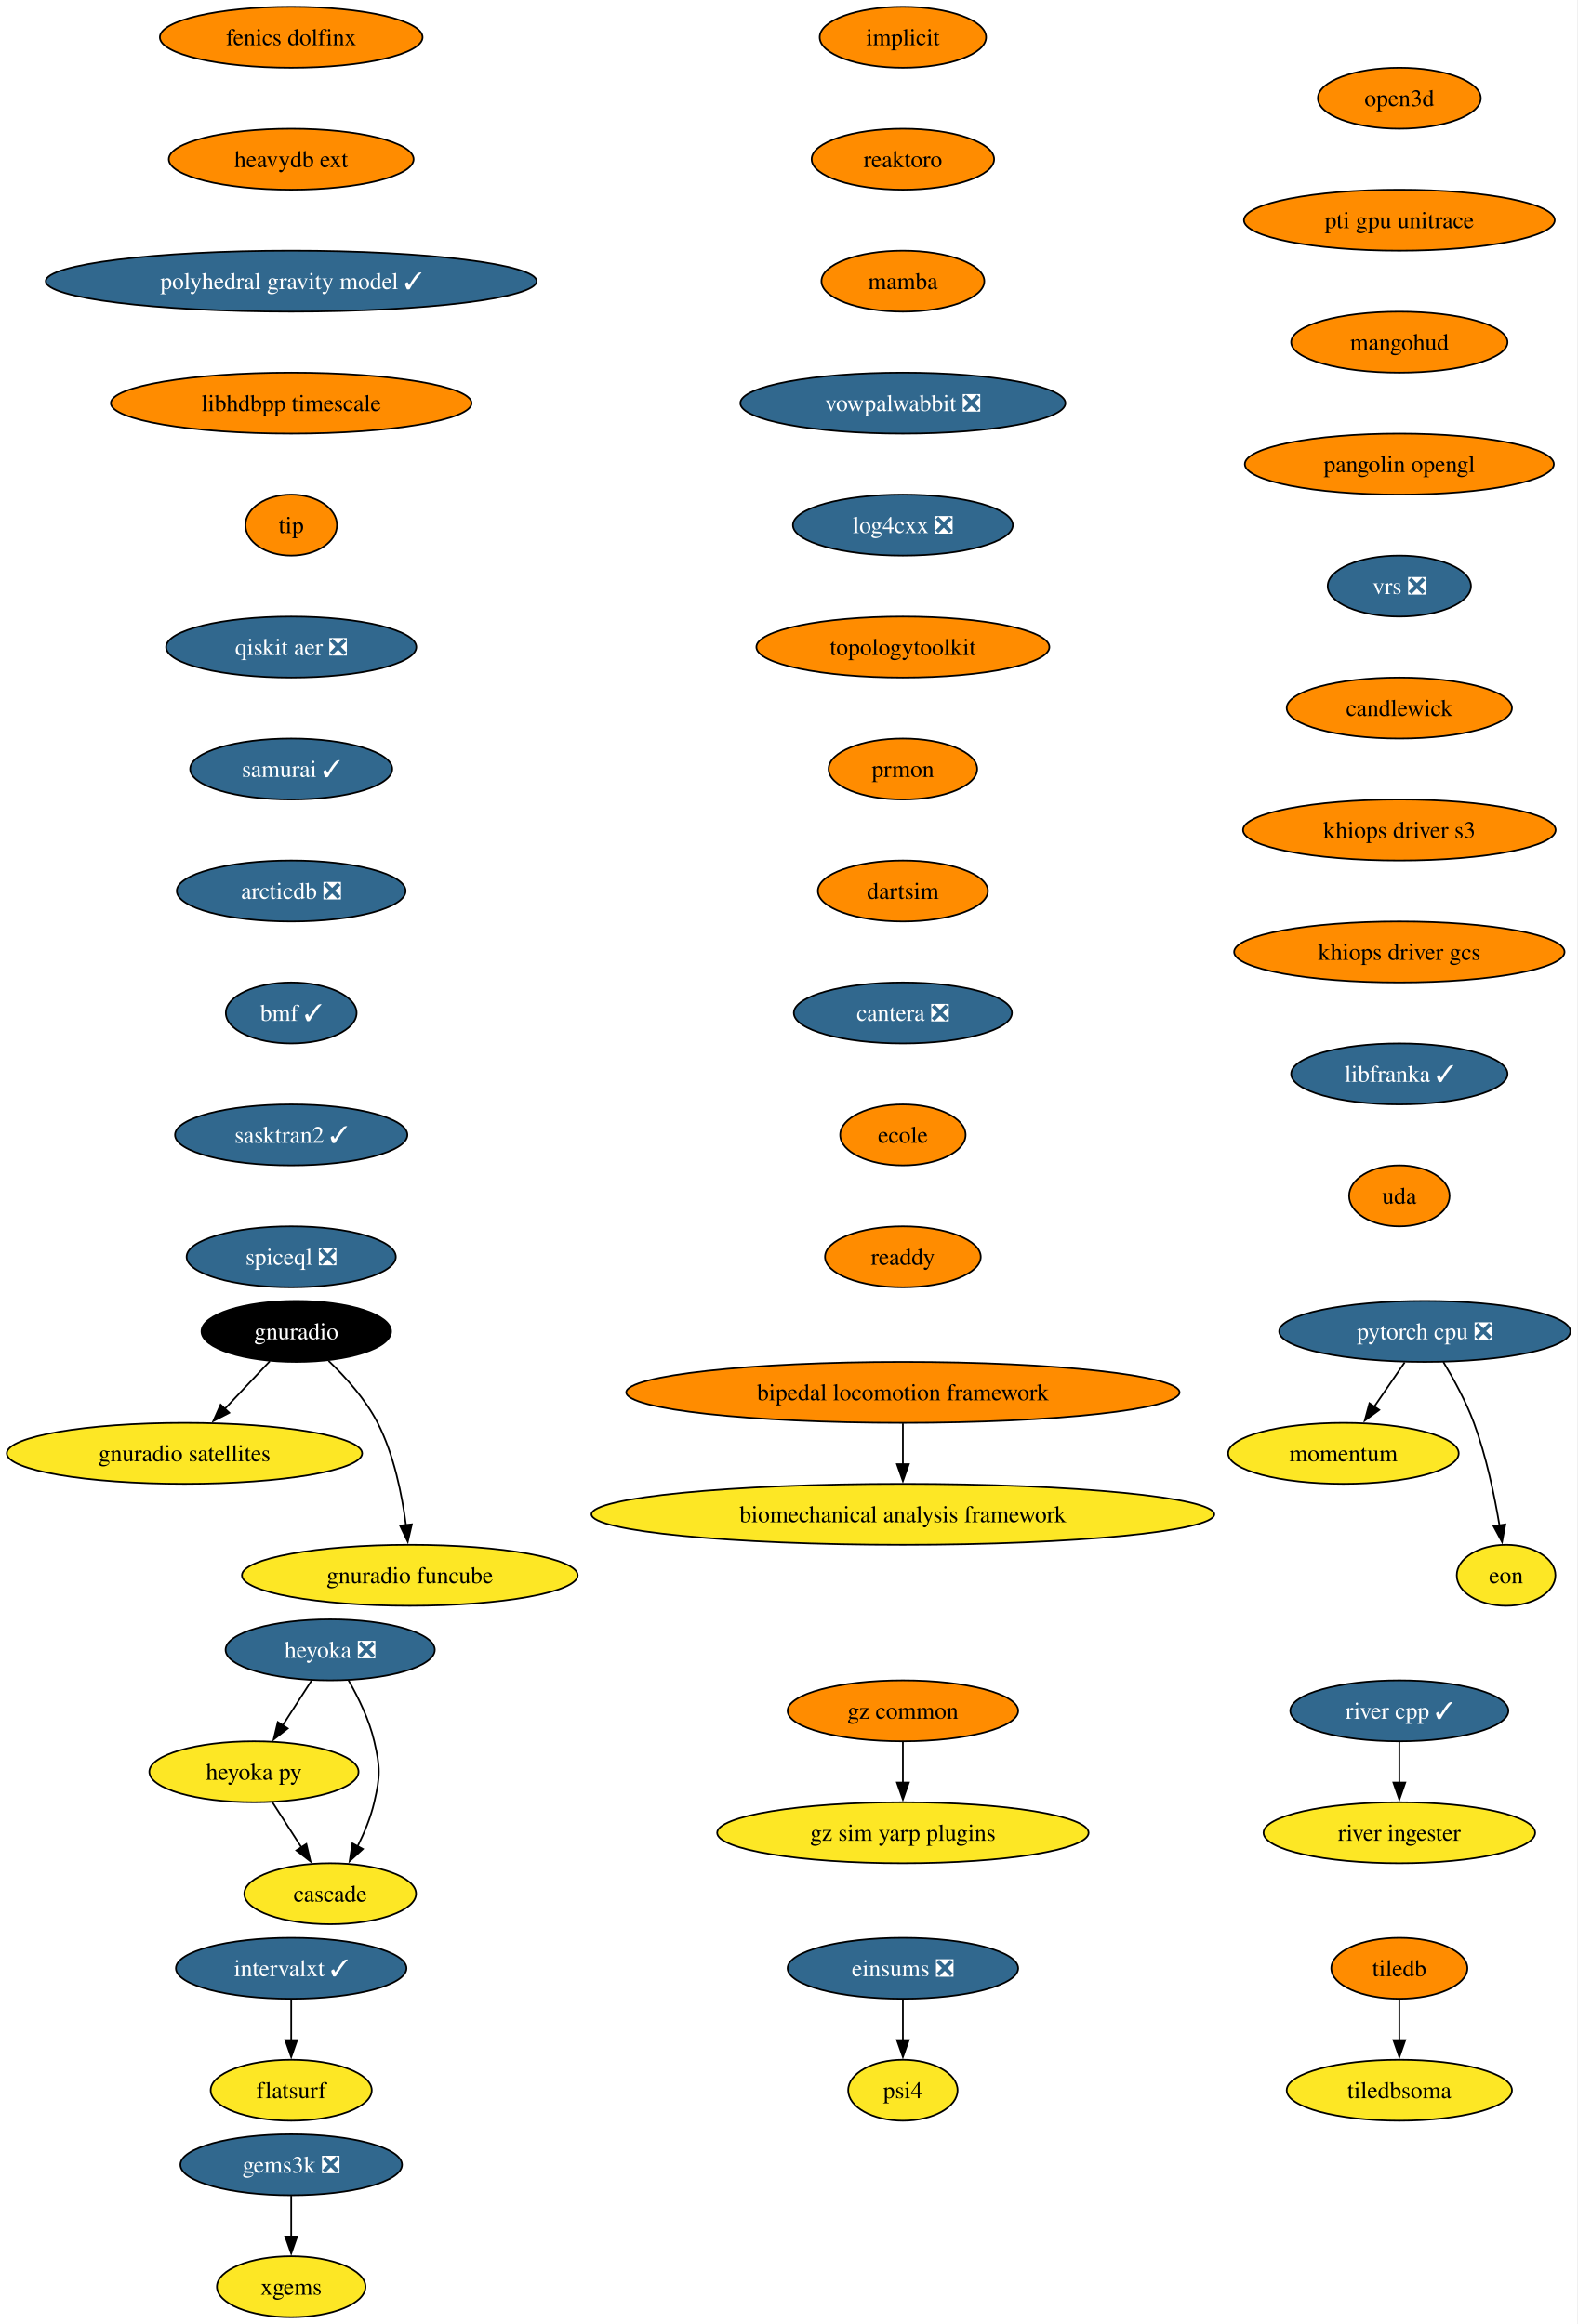
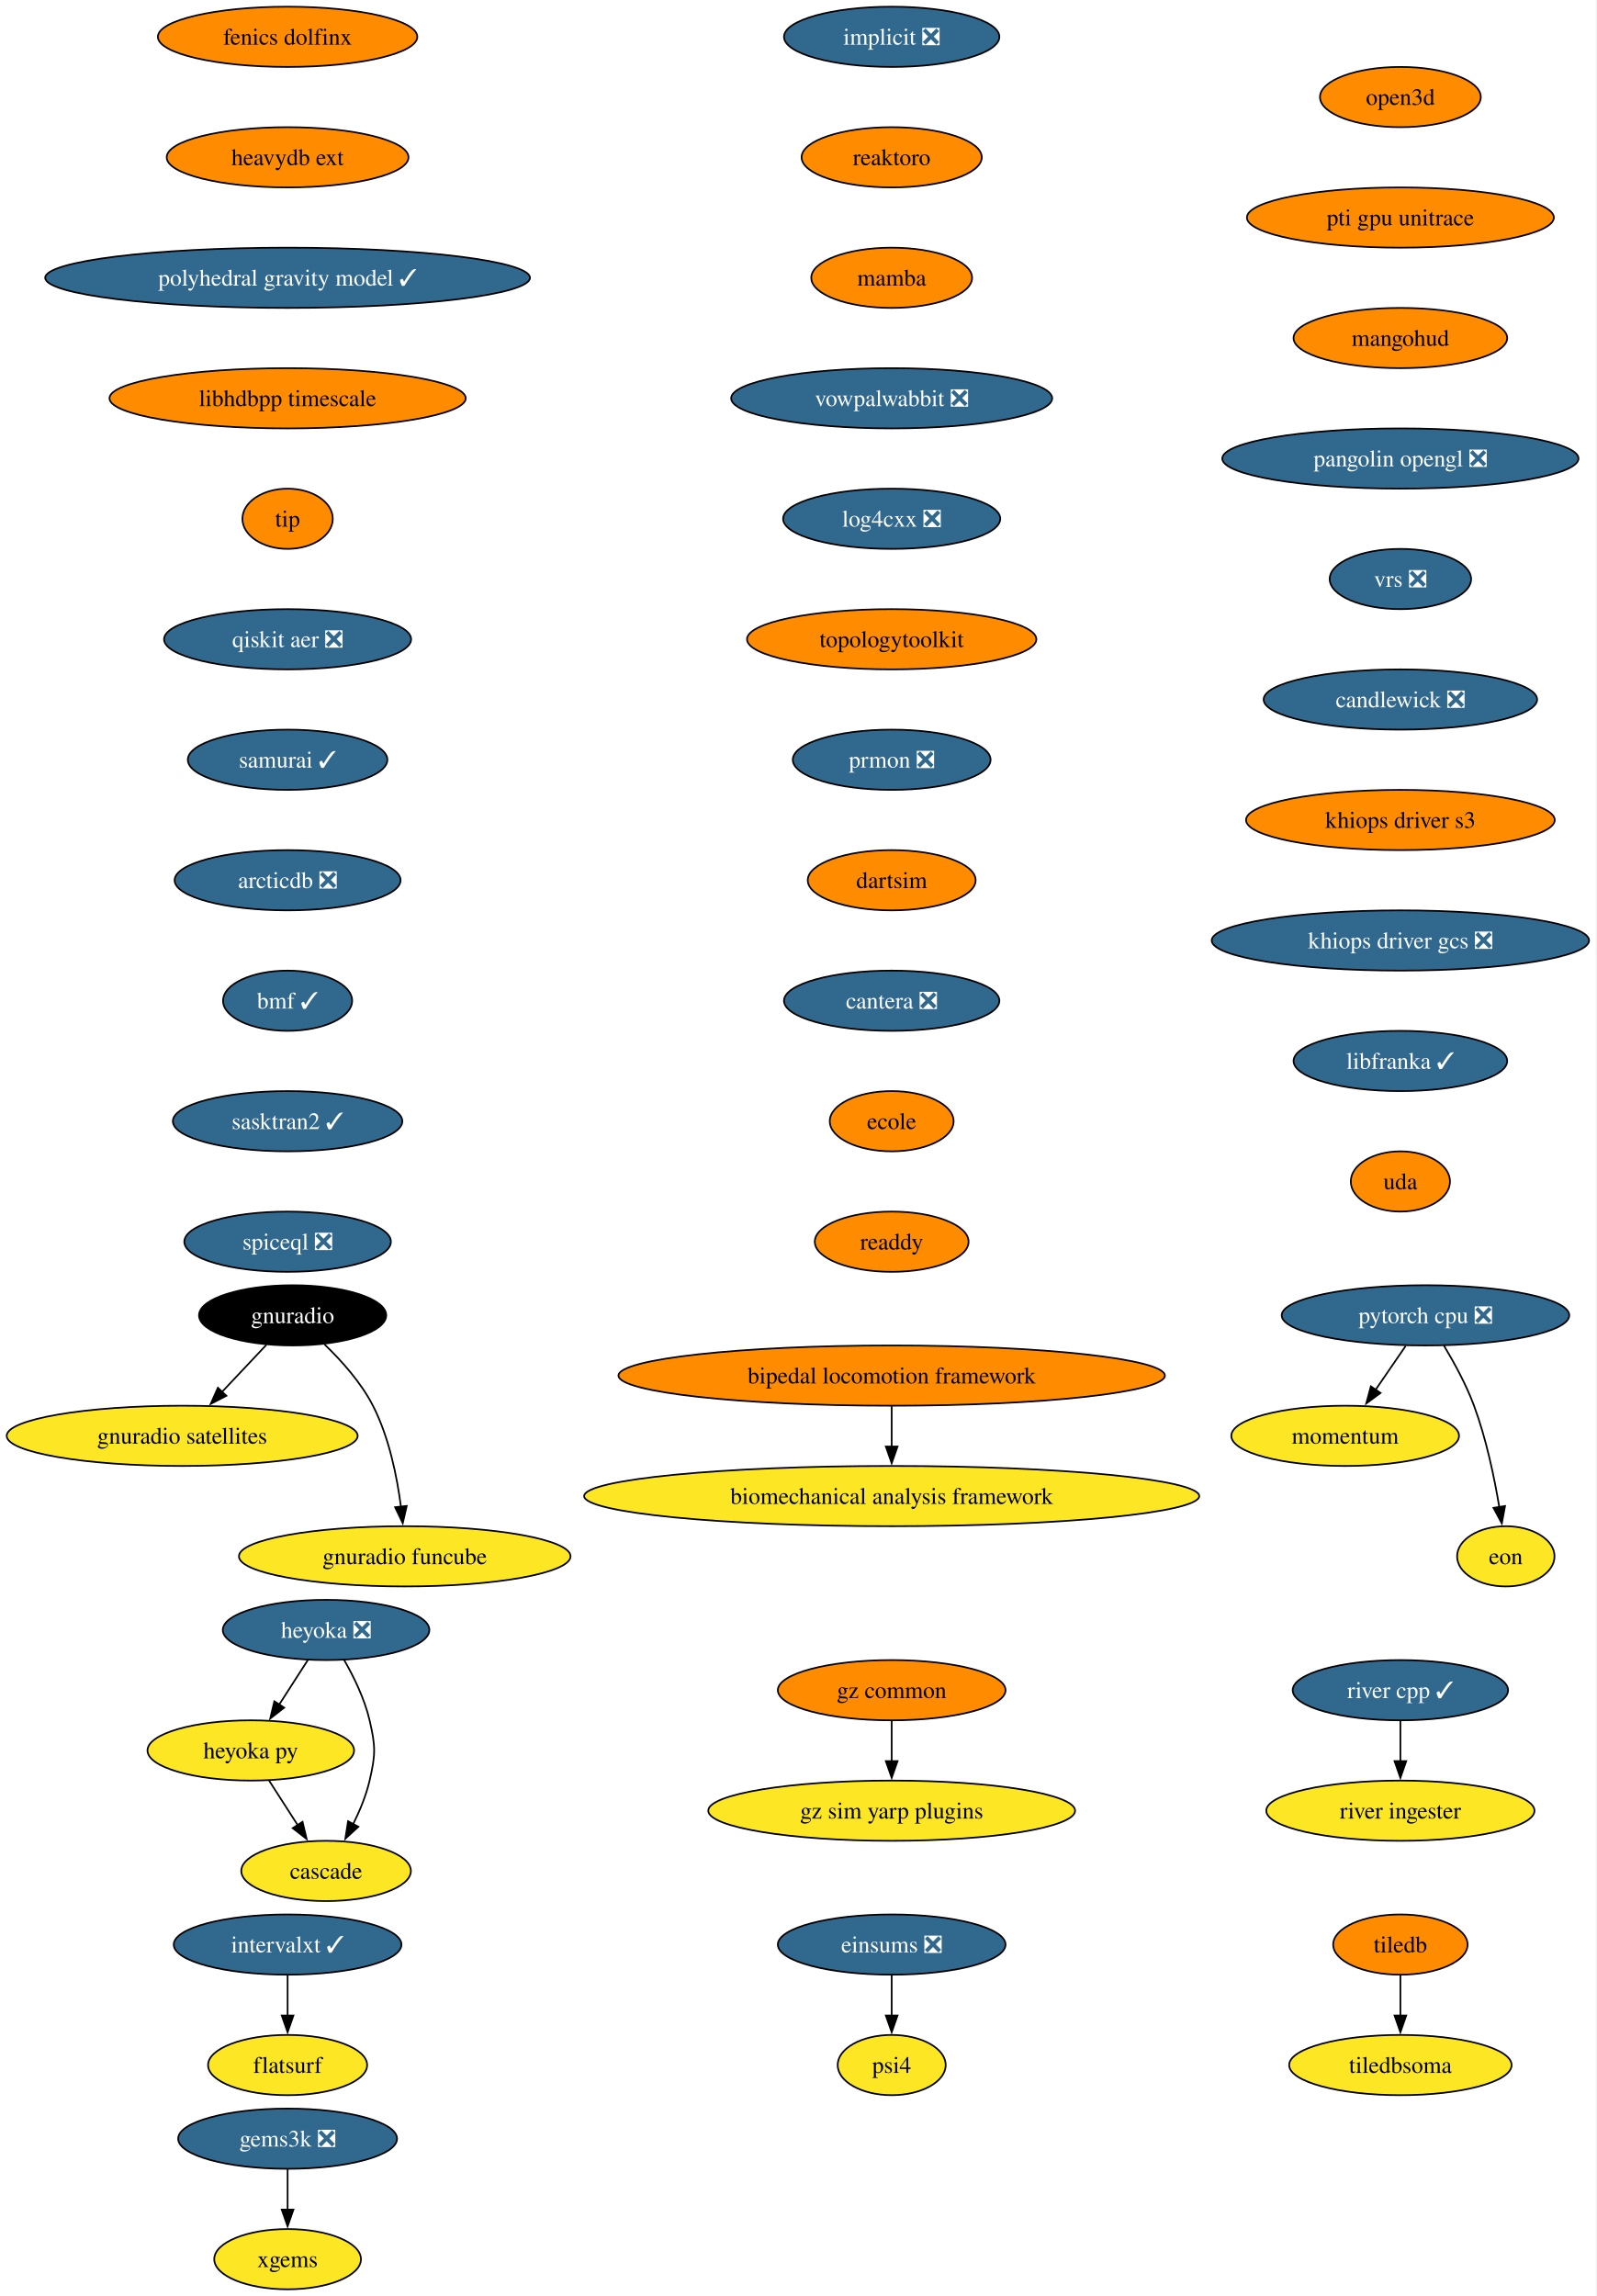
- <svg xmlns="http://www.w3.org/2000/svg" xmlns:xlink="http://www.w3.org/1999/xlink" width="931pt" height="1372pt" viewBox="0.00 0.00 931.00 1372.00">
+ <svg xmlns="http://www.w3.org/2000/svg" xmlns:xlink="http://www.w3.org/1999/xlink" width="954pt" height="1372pt" viewBox="0.00 0.00 954.00 1372.00">
  <g id="graph0" class="graph" transform="scale(1 1) rotate(0) translate(4 1368)">
-     <polygon fill="white" stroke="none" points="-4,4 -4,-1368 926.8,-1368 926.8,4 -4,4" />
+     <polygon fill="white" stroke="none" points="-4,4 -4,-1368 949.63,-1368 949.63,4 -4,4" />
    <g id="node1" class="node">
      <g id="a_node1">
-         <a xlink:href="https://github.com/conda-forge/implicit-feedstock" xlink:title="implicit">
-           <ellipse fill="#ff8c00" stroke="black" cx="528.87" cy="-1346" rx="49.1" ry="18" />
-           <text xml:space="preserve" text-anchor="middle" x="528.87" y="-1341.33" font-family="Times,serif" font-size="14.00">implicit</text>
+         <a xlink:href="https://github.com/conda-forge/implicit-feedstock/pull/116" xlink:title="implicit ❎">
+           <ellipse fill="#31688e" stroke="black" cx="528.87" cy="-1346" rx="64.36" ry="18" />
+           <text xml:space="preserve" text-anchor="middle" x="528.87" y="-1341.33" font-family="Times,serif" font-size="14.00" fill="white">implicit ❎</text>
        </a>
      </g>
    </g>
    <g id="node2" class="node">
      <g id="a_node2">
        <a xlink:href="https://github.com/conda-forge/reaktoro-feedstock" xlink:title="reaktoro">
          <ellipse fill="#ff8c00" stroke="black" cx="528.87" cy="-1274" rx="53.84" ry="18" />
          <text xml:space="preserve" text-anchor="middle" x="528.87" y="-1269.33" font-family="Times,serif" font-size="14.00">reaktoro</text>
        </a>
      </g>
    </g>
    <g id="node5" class="node">
      <g id="a_node5">
        <a xlink:href="https://github.com/conda-forge/mamba-feedstock" xlink:title="mamba">
          <ellipse fill="#ff8c00" stroke="black" cx="528.87" cy="-1202" rx="48.05" ry="18" />
          <text xml:space="preserve" text-anchor="middle" x="528.87" y="-1197.33" font-family="Times,serif" font-size="14.00">mamba</text>
        </a>
      </g>
    </g>
    <g id="node3" class="node">
      <g id="a_node3">
        <a xlink:href="https://github.com/conda-forge/tiledb-feedstock" xlink:title="tiledb">
-           <ellipse fill="#ff8c00" stroke="black" cx="821.87" cy="-206" rx="40.16" ry="18" />
-           <text xml:space="preserve" text-anchor="middle" x="821.87" y="-201.33" font-family="Times,serif" font-size="14.00">tiledb</text>
+           <ellipse fill="#ff8c00" stroke="black" cx="832.87" cy="-206" rx="40.16" ry="18" />
+           <text xml:space="preserve" text-anchor="middle" x="832.87" y="-201.33" font-family="Times,serif" font-size="14.00">tiledb</text>
        </a>
      </g>
    </g>
    <g id="node4" class="node">
      <g id="a_node4">
        <a xlink:href="https://github.com/conda-forge/tiledbsoma-feedstock" xlink:title="tiledbsoma">
-           <ellipse fill="#fde725" stroke="black" cx="821.87" cy="-134" rx="66.47" ry="18" />
-           <text xml:space="preserve" text-anchor="middle" x="821.87" y="-129.32" font-family="Times,serif" font-size="14.00">tiledbsoma</text>
+           <ellipse fill="#fde725" stroke="black" cx="832.87" cy="-134" rx="66.47" ry="18" />
+           <text xml:space="preserve" text-anchor="middle" x="832.87" y="-129.32" font-family="Times,serif" font-size="14.00">tiledbsoma</text>
        </a>
      </g>
    </g>
    <g id="edge2" class="edge">
-       <path fill="none" stroke="black" d="M821.87,-187.7C821.87,-180.41 821.87,-171.73 821.87,-163.54" />
-       <polygon fill="black" stroke="black" points="825.37,-163.62 821.87,-153.62 818.37,-163.62 825.37,-163.62" />
+       <path fill="none" stroke="black" d="M832.87,-187.7C832.87,-180.41 832.87,-171.73 832.87,-163.54" />
+       <polygon fill="black" stroke="black" points="836.37,-163.62 832.87,-153.62 829.37,-163.62 836.37,-163.62" />
    </g>
    <g id="node9" class="node">
      <g id="a_node9">
        <a xlink:href="https://github.com/conda-forge/vowpalwabbit-feedstock/pull/94" xlink:title="vowpalwabbit ❎">
          <ellipse fill="#31688e" stroke="black" cx="528.87" cy="-1130" rx="95.93" ry="18" />
          <text xml:space="preserve" text-anchor="middle" x="528.87" y="-1125.33" font-family="Times,serif" font-size="14.00" fill="white">vowpalwabbit ❎</text>
        </a>
      </g>
    </g>
    <g id="node6" class="node">
      <g id="a_node6">
        <a xlink:href="https://github.com/conda-forge/pytorch-cpu-feedstock/pull/472" xlink:title="pytorch cpu ❎">
-           <ellipse fill="#31688e" stroke="black" cx="836.87" cy="-582" rx="85.93" ry="18" />
-           <text xml:space="preserve" text-anchor="middle" x="836.87" y="-577.33" font-family="Times,serif" font-size="14.00" fill="white">pytorch cpu ❎</text>
+           <ellipse fill="#31688e" stroke="black" cx="847.87" cy="-582" rx="85.93" ry="18" />
+           <text xml:space="preserve" text-anchor="middle" x="847.87" y="-577.33" font-family="Times,serif" font-size="14.00" fill="white">pytorch cpu ❎</text>
        </a>
      </g>
    </g>
    <g id="node7" class="node">
      <g id="a_node7">
        <a xlink:href="https://github.com/conda-forge/momentum-feedstock" xlink:title="momentum">
-           <ellipse fill="#fde725" stroke="black" cx="788.87" cy="-510" rx="68.04" ry="18" />
-           <text xml:space="preserve" text-anchor="middle" x="788.87" y="-505.32" font-family="Times,serif" font-size="14.00">momentum</text>
+           <ellipse fill="#fde725" stroke="black" cx="799.87" cy="-510" rx="68.04" ry="18" />
+           <text xml:space="preserve" text-anchor="middle" x="799.87" y="-505.32" font-family="Times,serif" font-size="14.00">momentum</text>
        </a>
      </g>
    </g>
    <g id="edge4" class="edge">
-       <path fill="none" stroke="black" d="M825.01,-563.7C819.6,-555.81 813.08,-546.3 807.07,-537.55" />
-       <polygon fill="black" stroke="black" points="810,-535.62 801.46,-529.35 804.23,-539.58 810,-535.62" />
+       <path fill="none" stroke="black" d="M836.01,-563.7C830.6,-555.81 824.08,-546.3 818.07,-537.55" />
+       <polygon fill="black" stroke="black" points="821,-535.62 812.46,-529.35 815.23,-539.58 821,-535.62" />
    </g>
    <g id="node8" class="node">
      <g id="a_node8">
        <a xlink:href="https://github.com/conda-forge/eon-feedstock" xlink:title="eon">
-           <ellipse fill="#fde725" stroke="black" cx="884.87" cy="-438" rx="29.11" ry="18" />
-           <text xml:space="preserve" text-anchor="middle" x="884.87" y="-433.32" font-family="Times,serif" font-size="14.00">eon</text>
+           <ellipse fill="#fde725" stroke="black" cx="895.87" cy="-438" rx="29.11" ry="18" />
+           <text xml:space="preserve" text-anchor="middle" x="895.87" y="-433.32" font-family="Times,serif" font-size="14.00">eon</text>
        </a>
      </g>
    </g>
    <g id="edge5" class="edge">
-       <path fill="none" stroke="black" d="M847.87,-563.94C853.95,-553.84 861.2,-540.59 865.87,-528 873.15,-508.38 877.99,-485.24 880.96,-467.48" />
-       <polygon fill="black" stroke="black" points="884.41,-468.06 882.49,-457.64 877.49,-466.98 884.41,-468.06" />
+       <path fill="none" stroke="black" d="M858.87,-563.94C864.95,-553.84 872.2,-540.59 876.87,-528 884.15,-508.38 888.99,-485.24 891.96,-467.48" />
+       <polygon fill="black" stroke="black" points="895.41,-468.06 893.49,-457.64 888.49,-466.98 895.41,-468.06" />
    </g>
    <g id="node10" class="node">
      <g id="a_node10">
        <a xlink:href="https://github.com/conda-forge/log4cxx-feedstock/pull/35" xlink:title="log4cxx ❎">
          <ellipse fill="#31688e" stroke="black" cx="528.87" cy="-1058" rx="64.89" ry="18" />
          <text xml:space="preserve" text-anchor="middle" x="528.87" y="-1053.33" font-family="Times,serif" font-size="14.00" fill="white">log4cxx ❎</text>
        </a>
      </g>
    </g>
    <g id="node11" class="node">
      <g id="a_node11">
        <a xlink:href="https://github.com/conda-forge/topologytoolkit-feedstock" xlink:title="topologytoolkit">
          <ellipse fill="#ff8c00" stroke="black" cx="528.87" cy="-986" rx="86.46" ry="18" />
          <text xml:space="preserve" text-anchor="middle" x="528.87" y="-981.33" font-family="Times,serif" font-size="14.00">topologytoolkit</text>
        </a>
      </g>
    </g>
    <g id="node12" class="node">
      <g id="a_node12">
-         <a xlink:href="https://github.com/conda-forge/prmon-feedstock" xlink:title="prmon">
-           <ellipse fill="#ff8c00" stroke="black" cx="528.87" cy="-914" rx="43.84" ry="18" />
-           <text xml:space="preserve" text-anchor="middle" x="528.87" y="-909.33" font-family="Times,serif" font-size="14.00">prmon</text>
+         <a xlink:href="https://github.com/conda-forge/prmon-feedstock/pull/34" xlink:title="prmon ❎">
+           <ellipse fill="#31688e" stroke="black" cx="528.87" cy="-914" rx="59.1" ry="18" />
+           <text xml:space="preserve" text-anchor="middle" x="528.87" y="-909.33" font-family="Times,serif" font-size="14.00" fill="white">prmon ❎</text>
        </a>
      </g>
    </g>
    <g id="node18" class="node">
      <g id="a_node18">
        <a xlink:href="https://github.com/conda-forge/dartsim-feedstock" xlink:title="dartsim">
          <ellipse fill="#ff8c00" stroke="black" cx="528.87" cy="-842" rx="50.16" ry="18" />
          <text xml:space="preserve" text-anchor="middle" x="528.87" y="-837.33" font-family="Times,serif" font-size="14.00">dartsim</text>
        </a>
      </g>
    </g>
    <g id="node13" class="node">
      <g id="a_node13">
        <a xlink:href="https://github.com/conda-forge/gnuradio-feedstock" xlink:title="gnuradio">
          <ellipse fill="#000000" stroke="black" cx="170.87" cy="-582" rx="55.94" ry="18" />
          <text xml:space="preserve" text-anchor="middle" x="170.87" y="-577.33" font-family="Times,serif" font-size="14.00" fill="white">gnuradio</text>
        </a>
      </g>
    </g>
    <g id="node14" class="node">
      <g id="a_node14">
        <a xlink:href="https://github.com/conda-forge/gnuradio-satellites-feedstock" xlink:title="gnuradio satellites">
          <ellipse fill="#fde725" stroke="black" cx="104.87" cy="-510" rx="104.87" ry="18" />
          <text xml:space="preserve" text-anchor="middle" x="104.87" y="-505.32" font-family="Times,serif" font-size="14.00">gnuradio satellites</text>
        </a>
      </g>
    </g>
    <g id="edge10" class="edge">
      <path fill="none" stroke="black" d="M155.23,-564.41C147.29,-555.99 137.48,-545.58 128.63,-536.2" />
      <polygon fill="black" stroke="black" points="131.3,-533.93 121.9,-529.06 126.21,-538.73 131.3,-533.93" />
    </g>
    <g id="node15" class="node">
      <g id="a_node15">
        <a xlink:href="https://github.com/conda-forge/gnuradio-funcube-feedstock" xlink:title="gnuradio funcube">
          <ellipse fill="#fde725" stroke="black" cx="237.87" cy="-438" rx="99.08" ry="18" />
          <text xml:space="preserve" text-anchor="middle" x="237.87" y="-433.32" font-family="Times,serif" font-size="14.00">gnuradio funcube</text>
        </a>
      </g>
    </g>
    <g id="edge11" class="edge">
      <path fill="none" stroke="black" d="M189.92,-564.65C200,-554.98 211.74,-541.92 218.87,-528 228.51,-509.17 233.26,-485.69 235.61,-467.58" />
      <polygon fill="black" stroke="black" points="239.07,-468.11 236.68,-457.79 232.11,-467.35 239.07,-468.11" />
    </g>
    <g id="node16" class="node">
      <g id="a_node16">
        <a xlink:href="https://github.com/conda-forge/gems3k-feedstock/pull/41" xlink:title="gems3k ❎">
          <ellipse fill="#31688e" stroke="black" cx="167.87" cy="-90" rx="65.41" ry="18" />
          <text xml:space="preserve" text-anchor="middle" x="167.87" y="-85.33" font-family="Times,serif" font-size="14.00" fill="white">gems3k ❎</text>
        </a>
      </g>
    </g>
    <g id="node17" class="node">
      <g id="a_node17">
        <a xlink:href="https://github.com/conda-forge/xgems-feedstock" xlink:title="xgems">
          <ellipse fill="#fde725" stroke="black" cx="167.87" cy="-18" rx="43.84" ry="18" />
          <text xml:space="preserve" text-anchor="middle" x="167.87" y="-13.32" font-family="Times,serif" font-size="14.00">xgems</text>
        </a>
      </g>
    </g>
    <g id="edge12" class="edge">
      <path fill="none" stroke="black" d="M167.87,-71.7C167.87,-64.41 167.87,-55.73 167.87,-47.54" />
      <polygon fill="black" stroke="black" points="171.37,-47.62 167.87,-37.62 164.37,-47.62 171.37,-47.62" />
    </g>
    <g id="node19" class="node">
      <g id="a_node19">
        <a xlink:href="https://github.com/conda-forge/cantera-feedstock/pull/68" xlink:title="cantera ❎">
          <ellipse fill="#31688e" stroke="black" cx="528.87" cy="-770" rx="64.36" ry="18" />
          <text xml:space="preserve" text-anchor="middle" x="528.87" y="-765.33" font-family="Times,serif" font-size="14.00" fill="white">cantera ❎</text>
        </a>
      </g>
    </g>
    <g id="node20" class="node">
      <g id="a_node20">
        <a xlink:href="https://github.com/conda-forge/ecole-feedstock" xlink:title="ecole">
          <ellipse fill="#ff8c00" stroke="black" cx="528.87" cy="-698" rx="37" ry="18" />
          <text xml:space="preserve" text-anchor="middle" x="528.87" y="-693.33" font-family="Times,serif" font-size="14.00">ecole</text>
        </a>
      </g>
    </g>
    <g id="node24" class="node">
      <g id="a_node24">
        <a xlink:href="https://github.com/conda-forge/readdy-feedstock" xlink:title="readdy">
          <ellipse fill="#ff8c00" stroke="black" cx="528.87" cy="-626" rx="45.95" ry="18" />
          <text xml:space="preserve" text-anchor="middle" x="528.87" y="-621.33" font-family="Times,serif" font-size="14.00">readdy</text>
        </a>
      </g>
    </g>
    <g id="node21" class="node">
      <g id="a_node21">
        <a xlink:href="https://github.com/conda-forge/heyoka-feedstock/pull/102" xlink:title="heyoka ❎">
          <ellipse fill="#31688e" stroke="black" cx="190.87" cy="-394" rx="61.73" ry="18" />
          <text xml:space="preserve" text-anchor="middle" x="190.87" y="-389.32" font-family="Times,serif" font-size="14.00" fill="white">heyoka ❎</text>
        </a>
      </g>
    </g>
    <g id="node22" class="node">
      <g id="a_node22">
        <a xlink:href="https://github.com/conda-forge/heyoka.py-feedstock" xlink:title="heyoka py">
          <ellipse fill="#fde725" stroke="black" cx="145.87" cy="-322" rx="61.73" ry="18" />
          <text xml:space="preserve" text-anchor="middle" x="145.87" y="-317.32" font-family="Times,serif" font-size="14.00">heyoka py</text>
        </a>
      </g>
    </g>
    <g id="edge16" class="edge">
      <path fill="none" stroke="black" d="M179.98,-376.05C174.84,-368.06 168.58,-358.33 162.84,-349.4" />
      <polygon fill="black" stroke="black" points="165.83,-347.58 157.48,-341.06 159.95,-351.37 165.83,-347.58" />
    </g>
    <g id="node23" class="node">
      <g id="a_node23">
        <a xlink:href="https://github.com/conda-forge/cascade-feedstock" xlink:title="cascade">
          <ellipse fill="#fde725" stroke="black" cx="190.87" cy="-250" rx="50.68" ry="18" />
          <text xml:space="preserve" text-anchor="middle" x="190.87" y="-245.32" font-family="Times,serif" font-size="14.00">cascade</text>
        </a>
      </g>
    </g>
    <g id="edge17" class="edge">
      <path fill="none" stroke="black" d="M201.65,-376.08C207.41,-366.03 213.91,-352.78 216.87,-340 220.49,-324.41 220.49,-319.59 216.87,-304 214.81,-295.11 211.04,-286 207,-277.89" />
      <polygon fill="black" stroke="black" points="210.17,-276.41 202.36,-269.25 204,-279.72 210.17,-276.41" />
    </g>
    <g id="edge18" class="edge">
      <path fill="none" stroke="black" d="M156.76,-304.05C161.91,-296.06 168.16,-286.33 173.9,-277.4" />
      <polygon fill="black" stroke="black" points="176.8,-279.37 179.26,-269.06 170.91,-275.58 176.8,-279.37" />
    </g>
    <g id="node25" class="node">
      <g id="a_node25">
        <a xlink:href="https://github.com/conda-forge/intervalxt-feedstock/pull/36" xlink:title="intervalxt ✓">
          <ellipse fill="#31688e" stroke="black" cx="167.87" cy="-206" rx="68.04" ry="18" />
          <text xml:space="preserve" text-anchor="middle" x="167.87" y="-201.33" font-family="Times,serif" font-size="14.00" fill="white">intervalxt ✓</text>
        </a>
      </g>
    </g>
    <g id="node26" class="node">
      <g id="a_node26">
        <a xlink:href="https://github.com/conda-forge/flatsurf-feedstock" xlink:title="flatsurf">
          <ellipse fill="#fde725" stroke="black" cx="167.87" cy="-134" rx="47.53" ry="18" />
          <text xml:space="preserve" text-anchor="middle" x="167.87" y="-129.32" font-family="Times,serif" font-size="14.00">flatsurf</text>
        </a>
      </g>
    </g>
    <g id="edge20" class="edge">
      <path fill="none" stroke="black" d="M167.87,-187.7C167.87,-180.41 167.87,-171.73 167.87,-163.54" />
      <polygon fill="black" stroke="black" points="171.37,-163.62 167.87,-153.62 164.37,-163.62 171.37,-163.62" />
    </g>
    <g id="node27" class="node">
      <g id="a_node27">
        <a xlink:href="https://github.com/conda-forge/fenics-dolfinx-feedstock" xlink:title="fenics dolfinx">
          <ellipse fill="#ff8c00" stroke="black" cx="167.87" cy="-1346" rx="77.52" ry="18" />
          <text xml:space="preserve" text-anchor="middle" x="167.87" y="-1341.33" font-family="Times,serif" font-size="14.00">fenics dolfinx</text>
        </a>
      </g>
    </g>
    <g id="node28" class="node">
      <g id="a_node28">
        <a xlink:href="https://github.com/conda-forge/heavydb-ext-feedstock" xlink:title="heavydb ext">
          <ellipse fill="#ff8c00" stroke="black" cx="167.87" cy="-1274" rx="72.25" ry="18" />
          <text xml:space="preserve" text-anchor="middle" x="167.87" y="-1269.33" font-family="Times,serif" font-size="14.00">heavydb ext</text>
        </a>
      </g>
    </g>
    <g id="node31" class="node">
      <g id="a_node31">
        <a xlink:href="https://github.com/conda-forge/polyhedral-gravity-model-feedstock/pull/29" xlink:title="polyhedral gravity model ✓">
          <ellipse fill="#31688e" stroke="black" cx="167.87" cy="-1202" rx="144.86" ry="18" />
          <text xml:space="preserve" text-anchor="middle" x="167.87" y="-1197.33" font-family="Times,serif" font-size="14.00" fill="white">polyhedral gravity model ✓</text>
        </a>
      </g>
    </g>
    <g id="node29" class="node">
      <g id="a_node29">
        <a xlink:href="https://github.com/conda-forge/river-cpp-feedstock/pull/29" xlink:title="river cpp ✓">
-           <ellipse fill="#31688e" stroke="black" cx="821.87" cy="-358" rx="64.36" ry="18" />
-           <text xml:space="preserve" text-anchor="middle" x="821.87" y="-353.32" font-family="Times,serif" font-size="14.00" fill="white">river cpp ✓</text>
+           <ellipse fill="#31688e" stroke="black" cx="832.87" cy="-358" rx="64.36" ry="18" />
+           <text xml:space="preserve" text-anchor="middle" x="832.87" y="-353.32" font-family="Times,serif" font-size="14.00" fill="white">river cpp ✓</text>
        </a>
      </g>
    </g>
    <g id="node30" class="node">
      <g id="a_node30">
        <a xlink:href="https://github.com/conda-forge/river-ingester-feedstock" xlink:title="river ingester">
-           <ellipse fill="#fde725" stroke="black" cx="821.87" cy="-286" rx="80.14" ry="18" />
-           <text xml:space="preserve" text-anchor="middle" x="821.87" y="-281.32" font-family="Times,serif" font-size="14.00">river ingester</text>
+           <ellipse fill="#fde725" stroke="black" cx="832.87" cy="-286" rx="80.14" ry="18" />
+           <text xml:space="preserve" text-anchor="middle" x="832.87" y="-281.32" font-family="Times,serif" font-size="14.00">river ingester</text>
        </a>
      </g>
    </g>
    <g id="edge22" class="edge">
-       <path fill="none" stroke="black" d="M821.87,-339.7C821.87,-332.41 821.87,-323.73 821.87,-315.54" />
-       <polygon fill="black" stroke="black" points="825.37,-315.62 821.87,-305.62 818.37,-315.62 825.37,-315.62" />
+       <path fill="none" stroke="black" d="M832.87,-339.7C832.87,-332.41 832.87,-323.73 832.87,-315.54" />
+       <polygon fill="black" stroke="black" points="836.37,-315.62 832.87,-305.62 829.37,-315.62 836.37,-315.62" />
    </g>
    <g id="node32" class="node">
      <g id="a_node32">
        <a xlink:href="https://github.com/conda-forge/libhdbpp-timescale-feedstock" xlink:title="libhdbpp timescale">
          <ellipse fill="#ff8c00" stroke="black" cx="167.87" cy="-1130" rx="106.45" ry="18" />
          <text xml:space="preserve" text-anchor="middle" x="167.87" y="-1125.33" font-family="Times,serif" font-size="14.00">libhdbpp timescale</text>
        </a>
      </g>
    </g>
    <g id="node35" class="node">
      <g id="a_node35">
        <a xlink:href="https://github.com/conda-forge/tip-feedstock" xlink:title="tip">
          <ellipse fill="#ff8c00" stroke="black" cx="167.87" cy="-1058" rx="27" ry="18" />
          <text xml:space="preserve" text-anchor="middle" x="167.87" y="-1053.33" font-family="Times,serif" font-size="14.00">tip</text>
        </a>
      </g>
    </g>
    <g id="node33" class="node">
      <g id="a_node33">
        <a xlink:href="https://github.com/conda-forge/gz-common-feedstock" xlink:title="gz common">
          <ellipse fill="#ff8c00" stroke="black" cx="528.87" cy="-358" rx="68.04" ry="18" />
          <text xml:space="preserve" text-anchor="middle" x="528.87" y="-353.32" font-family="Times,serif" font-size="14.00">gz common</text>
        </a>
      </g>
    </g>
    <g id="node34" class="node">
      <g id="a_node34">
        <a xlink:href="https://github.com/conda-forge/gz-sim-yarp-plugins-feedstock" xlink:title="gz sim yarp plugins">
          <ellipse fill="#fde725" stroke="black" cx="528.87" cy="-286" rx="109.61" ry="18" />
          <text xml:space="preserve" text-anchor="middle" x="528.87" y="-281.32" font-family="Times,serif" font-size="14.00">gz sim yarp plugins</text>
        </a>
      </g>
    </g>
    <g id="edge25" class="edge">
      <path fill="none" stroke="black" d="M528.87,-339.7C528.87,-332.41 528.87,-323.73 528.87,-315.54" />
      <polygon fill="black" stroke="black" points="532.37,-315.62 528.87,-305.62 525.37,-315.62 532.37,-315.62" />
    </g>
    <g id="node38" class="node">
      <g id="a_node38">
        <a xlink:href="https://github.com/conda-forge/qiskit-aer-feedstock/pull/66" xlink:title="qiskit aer ❎">
          <ellipse fill="#31688e" stroke="black" cx="167.87" cy="-986" rx="73.83" ry="18" />
          <text xml:space="preserve" text-anchor="middle" x="167.87" y="-981.33" font-family="Times,serif" font-size="14.00" fill="white">qiskit aer ❎</text>
        </a>
      </g>
    </g>
    <g id="node36" class="node">
      <g id="a_node36">
        <a xlink:href="https://github.com/conda-forge/bipedal-locomotion-framework-feedstock" xlink:title="bipedal locomotion framework">
          <ellipse fill="#ff8c00" stroke="black" cx="528.87" cy="-546" rx="163.27" ry="18" />
          <text xml:space="preserve" text-anchor="middle" x="528.87" y="-541.33" font-family="Times,serif" font-size="14.00">bipedal locomotion framework</text>
        </a>
      </g>
    </g>
    <g id="node37" class="node">
      <g id="a_node37">
        <a xlink:href="https://github.com/conda-forge/biomechanical-analysis-framework-feedstock" xlink:title="biomechanical analysis framework">
          <ellipse fill="#fde725" stroke="black" cx="528.87" cy="-474" rx="183.79" ry="18" />
          <text xml:space="preserve" text-anchor="middle" x="528.87" y="-469.32" font-family="Times,serif" font-size="14.00">biomechanical analysis framework</text>
        </a>
      </g>
    </g>
    <g id="edge27" class="edge">
      <path fill="none" stroke="black" d="M528.87,-527.7C528.87,-520.41 528.87,-511.73 528.87,-503.54" />
      <polygon fill="black" stroke="black" points="532.37,-503.62 528.87,-493.62 525.37,-503.62 532.37,-503.62" />
    </g>
    <g id="node39" class="node">
      <g id="a_node39">
        <a xlink:href="https://github.com/conda-forge/samurai-feedstock/pull/46" xlink:title="samurai ✓">
          <ellipse fill="#31688e" stroke="black" cx="167.87" cy="-914" rx="59.63" ry="18" />
          <text xml:space="preserve" text-anchor="middle" x="167.87" y="-909.33" font-family="Times,serif" font-size="14.00" fill="white">samurai ✓</text>
        </a>
      </g>
    </g>
    <g id="node40" class="node">
      <g id="a_node40">
        <a xlink:href="https://github.com/conda-forge/arcticdb-feedstock/pull/545" xlink:title="arcticdb ❎">
          <ellipse fill="#31688e" stroke="black" cx="167.87" cy="-842" rx="67.52" ry="18" />
          <text xml:space="preserve" text-anchor="middle" x="167.87" y="-837.33" font-family="Times,serif" font-size="14.00" fill="white">arcticdb ❎</text>
        </a>
      </g>
    </g>
    <g id="node42" class="node">
      <g id="a_node42">
        <a xlink:href="https://github.com/conda-forge/bmf-feedstock/pull/45" xlink:title="bmf ✓">
          <ellipse fill="#31688e" stroke="black" cx="167.87" cy="-770" rx="38.58" ry="18" />
          <text xml:space="preserve" text-anchor="middle" x="167.87" y="-765.33" font-family="Times,serif" font-size="14.00" fill="white">bmf ✓</text>
        </a>
      </g>
    </g>
    <g id="node41" class="node">
      <g id="a_node41">
        <a xlink:href="https://github.com/conda-forge/psi4-feedstock" xlink:title="psi4">
          <ellipse fill="#fde725" stroke="black" cx="528.87" cy="-134" rx="32.27" ry="18" />
          <text xml:space="preserve" text-anchor="middle" x="528.87" y="-129.32" font-family="Times,serif" font-size="14.00">psi4</text>
        </a>
      </g>
    </g>
    <g id="node44" class="node">
      <g id="a_node44">
        <a xlink:href="https://github.com/conda-forge/sasktran2-feedstock/pull/42" xlink:title="sasktran2 ✓">
          <ellipse fill="#31688e" stroke="black" cx="167.87" cy="-698" rx="68.57" ry="18" />
          <text xml:space="preserve" text-anchor="middle" x="167.87" y="-693.33" font-family="Times,serif" font-size="14.00" fill="white">sasktran2 ✓</text>
        </a>
      </g>
    </g>
    <g id="node43" class="node">
      <g id="a_node43">
        <a xlink:href="https://github.com/conda-forge/einsums-feedstock/pull/35" xlink:title="einsums ❎">
          <ellipse fill="#31688e" stroke="black" cx="528.87" cy="-206" rx="68.04" ry="18" />
          <text xml:space="preserve" text-anchor="middle" x="528.87" y="-201.33" font-family="Times,serif" font-size="14.00" fill="white">einsums ❎</text>
        </a>
      </g>
    </g>
    <g id="edge32" class="edge">
      <path fill="none" stroke="black" d="M528.87,-187.7C528.87,-180.41 528.87,-171.73 528.87,-163.54" />
      <polygon fill="black" stroke="black" points="532.37,-163.62 528.87,-153.62 525.37,-163.62 532.37,-163.62" />
    </g>
    <g id="node45" class="node">
      <g id="a_node45">
        <a xlink:href="https://github.com/conda-forge/spiceql-feedstock/pull/46" xlink:title="spiceql ❎">
          <ellipse fill="#31688e" stroke="black" cx="167.87" cy="-626" rx="61.73" ry="18" />
          <text xml:space="preserve" text-anchor="middle" x="167.87" y="-621.33" font-family="Times,serif" font-size="14.00" fill="white">spiceql ❎</text>
        </a>
      </g>
    </g>
    <g id="node46" class="node">
      <g id="a_node46">
        <a xlink:href="https://github.com/conda-forge/open3d-feedstock" xlink:title="open3d">
-           <ellipse fill="#ff8c00" stroke="black" cx="821.87" cy="-1310" rx="48.05" ry="18" />
-           <text xml:space="preserve" text-anchor="middle" x="821.87" y="-1305.33" font-family="Times,serif" font-size="14.00">open3d</text>
+           <ellipse fill="#ff8c00" stroke="black" cx="832.87" cy="-1310" rx="48.05" ry="18" />
+           <text xml:space="preserve" text-anchor="middle" x="832.87" y="-1305.33" font-family="Times,serif" font-size="14.00">open3d</text>
        </a>
      </g>
    </g>
    <g id="node47" class="node">
      <g id="a_node47">
        <a xlink:href="https://github.com/conda-forge/pti-gpu-unitrace-feedstock" xlink:title="pti gpu unitrace">
-           <ellipse fill="#ff8c00" stroke="black" cx="821.87" cy="-1238" rx="91.72" ry="18" />
-           <text xml:space="preserve" text-anchor="middle" x="821.87" y="-1233.33" font-family="Times,serif" font-size="14.00">pti gpu unitrace</text>
+           <ellipse fill="#ff8c00" stroke="black" cx="832.87" cy="-1238" rx="91.72" ry="18" />
+           <text xml:space="preserve" text-anchor="middle" x="832.87" y="-1233.33" font-family="Times,serif" font-size="14.00">pti gpu unitrace</text>
        </a>
      </g>
    </g>
    <g id="node48" class="node">
      <g id="a_node48">
        <a xlink:href="https://github.com/conda-forge/mangohud-feedstock" xlink:title="mangohud">
-           <ellipse fill="#ff8c00" stroke="black" cx="821.87" cy="-1166" rx="63.84" ry="18" />
-           <text xml:space="preserve" text-anchor="middle" x="821.87" y="-1161.33" font-family="Times,serif" font-size="14.00">mangohud</text>
+           <ellipse fill="#ff8c00" stroke="black" cx="832.87" cy="-1166" rx="63.84" ry="18" />
+           <text xml:space="preserve" text-anchor="middle" x="832.87" y="-1161.33" font-family="Times,serif" font-size="14.00">mangohud</text>
        </a>
      </g>
    </g>
    <g id="node49" class="node">
      <g id="a_node49">
-         <a xlink:href="https://github.com/conda-forge/pangolin-opengl-feedstock" xlink:title="pangolin opengl">
-           <ellipse fill="#ff8c00" stroke="black" cx="821.87" cy="-1094" rx="91.19" ry="18" />
-           <text xml:space="preserve" text-anchor="middle" x="821.87" y="-1089.33" font-family="Times,serif" font-size="14.00">pangolin opengl</text>
+         <a xlink:href="https://github.com/conda-forge/pangolin-opengl-feedstock/pull/13" xlink:title="pangolin opengl ❎">
+           <ellipse fill="#31688e" stroke="black" cx="832.87" cy="-1094" rx="106.45" ry="18" />
+           <text xml:space="preserve" text-anchor="middle" x="832.87" y="-1089.33" font-family="Times,serif" font-size="14.00" fill="white">pangolin opengl ❎</text>
        </a>
      </g>
    </g>
    <g id="node50" class="node">
      <g id="a_node50">
        <a xlink:href="https://github.com/conda-forge/vrs-feedstock/pull/19" xlink:title="vrs ❎">
-           <ellipse fill="#31688e" stroke="black" cx="821.87" cy="-1022" rx="42.26" ry="18" />
-           <text xml:space="preserve" text-anchor="middle" x="821.87" y="-1017.33" font-family="Times,serif" font-size="14.00" fill="white">vrs ❎</text>
+           <ellipse fill="#31688e" stroke="black" cx="832.87" cy="-1022" rx="42.26" ry="18" />
+           <text xml:space="preserve" text-anchor="middle" x="832.87" y="-1017.33" font-family="Times,serif" font-size="14.00" fill="white">vrs ❎</text>
        </a>
      </g>
    </g>
    <g id="node51" class="node">
      <g id="a_node51">
-         <a xlink:href="https://github.com/conda-forge/candlewick-feedstock" xlink:title="candlewick">
-           <ellipse fill="#ff8c00" stroke="black" cx="821.87" cy="-950" rx="66.47" ry="18" />
-           <text xml:space="preserve" text-anchor="middle" x="821.87" y="-945.33" font-family="Times,serif" font-size="14.00">candlewick</text>
+         <a xlink:href="https://github.com/conda-forge/candlewick-feedstock/pull/34" xlink:title="candlewick ❎">
+           <ellipse fill="#31688e" stroke="black" cx="832.87" cy="-950" rx="81.72" ry="18" />
+           <text xml:space="preserve" text-anchor="middle" x="832.87" y="-945.33" font-family="Times,serif" font-size="14.00" fill="white">candlewick ❎</text>
        </a>
      </g>
    </g>
    <g id="node52" class="node">
      <g id="a_node52">
        <a xlink:href="https://github.com/conda-forge/khiops-driver-s3-feedstock" xlink:title="khiops driver s3">
-           <ellipse fill="#ff8c00" stroke="black" cx="821.87" cy="-878" rx="92.25" ry="18" />
-           <text xml:space="preserve" text-anchor="middle" x="821.87" y="-873.33" font-family="Times,serif" font-size="14.00">khiops driver s3</text>
+           <ellipse fill="#ff8c00" stroke="black" cx="832.87" cy="-878" rx="92.25" ry="18" />
+           <text xml:space="preserve" text-anchor="middle" x="832.87" y="-873.33" font-family="Times,serif" font-size="14.00">khiops driver s3</text>
        </a>
      </g>
    </g>
    <g id="node53" class="node">
      <g id="a_node53">
-         <a xlink:href="https://github.com/conda-forge/khiops-driver-gcs-feedstock" xlink:title="khiops driver gcs">
-           <ellipse fill="#ff8c00" stroke="black" cx="821.87" cy="-806" rx="97.51" ry="18" />
-           <text xml:space="preserve" text-anchor="middle" x="821.87" y="-801.33" font-family="Times,serif" font-size="14.00">khiops driver gcs</text>
+         <a xlink:href="https://github.com/conda-forge/khiops-driver-gcs-feedstock/pull/9" xlink:title="khiops driver gcs ❎">
+           <ellipse fill="#31688e" stroke="black" cx="832.87" cy="-806" rx="112.76" ry="18" />
+           <text xml:space="preserve" text-anchor="middle" x="832.87" y="-801.33" font-family="Times,serif" font-size="14.00" fill="white">khiops driver gcs ❎</text>
        </a>
      </g>
    </g>
    <g id="node54" class="node">
      <g id="a_node54">
        <a xlink:href="https://github.com/conda-forge/libfranka-feedstock/pull/11" xlink:title="libfranka ✓">
-           <ellipse fill="#31688e" stroke="black" cx="821.87" cy="-734" rx="63.84" ry="18" />
-           <text xml:space="preserve" text-anchor="middle" x="821.87" y="-729.33" font-family="Times,serif" font-size="14.00" fill="white">libfranka ✓</text>
+           <ellipse fill="#31688e" stroke="black" cx="832.87" cy="-734" rx="63.84" ry="18" />
+           <text xml:space="preserve" text-anchor="middle" x="832.87" y="-729.33" font-family="Times,serif" font-size="14.00" fill="white">libfranka ✓</text>
        </a>
      </g>
    </g>
    <g id="node55" class="node">
      <g id="a_node55">
        <a xlink:href="https://github.com/conda-forge/uda-feedstock" xlink:title="uda">
-           <ellipse fill="#ff8c00" stroke="black" cx="821.87" cy="-662" rx="29.64" ry="18" />
-           <text xml:space="preserve" text-anchor="middle" x="821.87" y="-657.33" font-family="Times,serif" font-size="14.00">uda</text>
+           <ellipse fill="#ff8c00" stroke="black" cx="832.87" cy="-662" rx="29.64" ry="18" />
+           <text xml:space="preserve" text-anchor="middle" x="832.87" y="-657.33" font-family="Times,serif" font-size="14.00">uda</text>
        </a>
      </g>
    </g>
  </g>
</svg>
